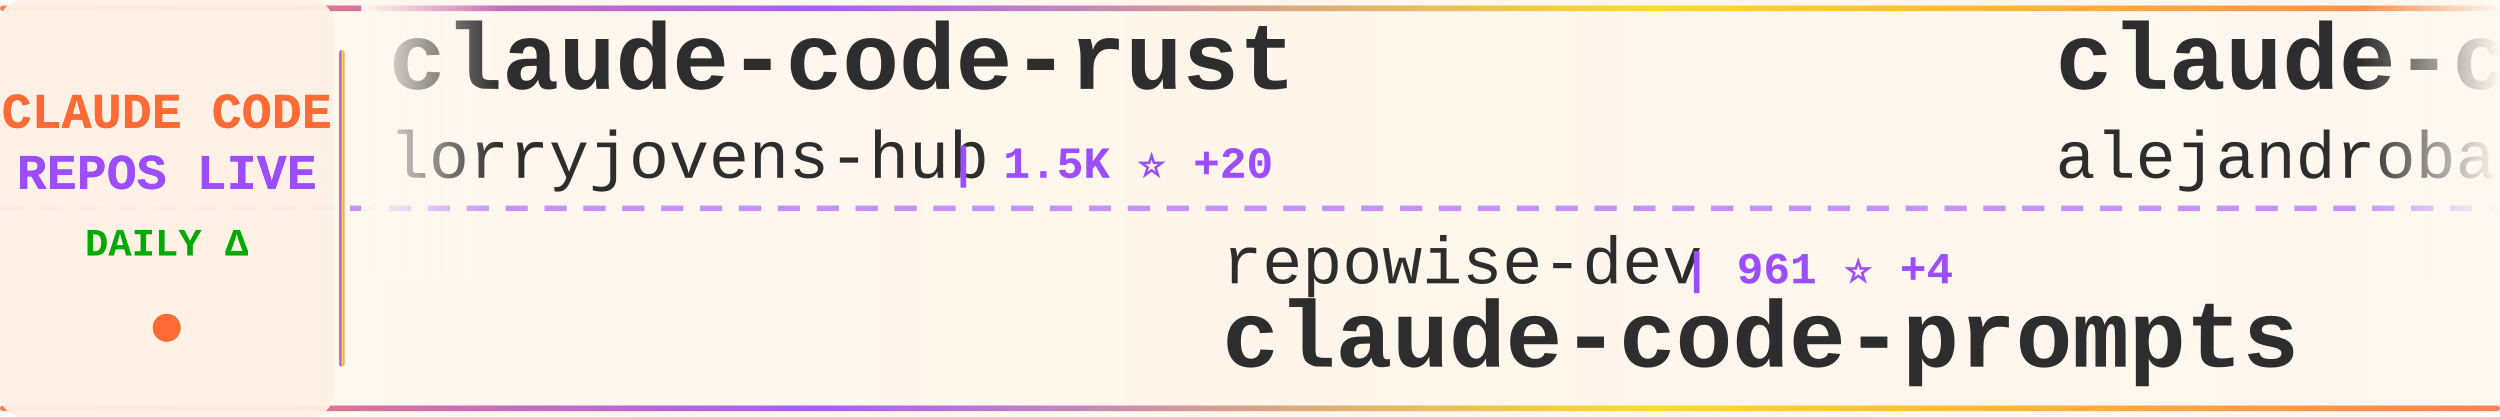
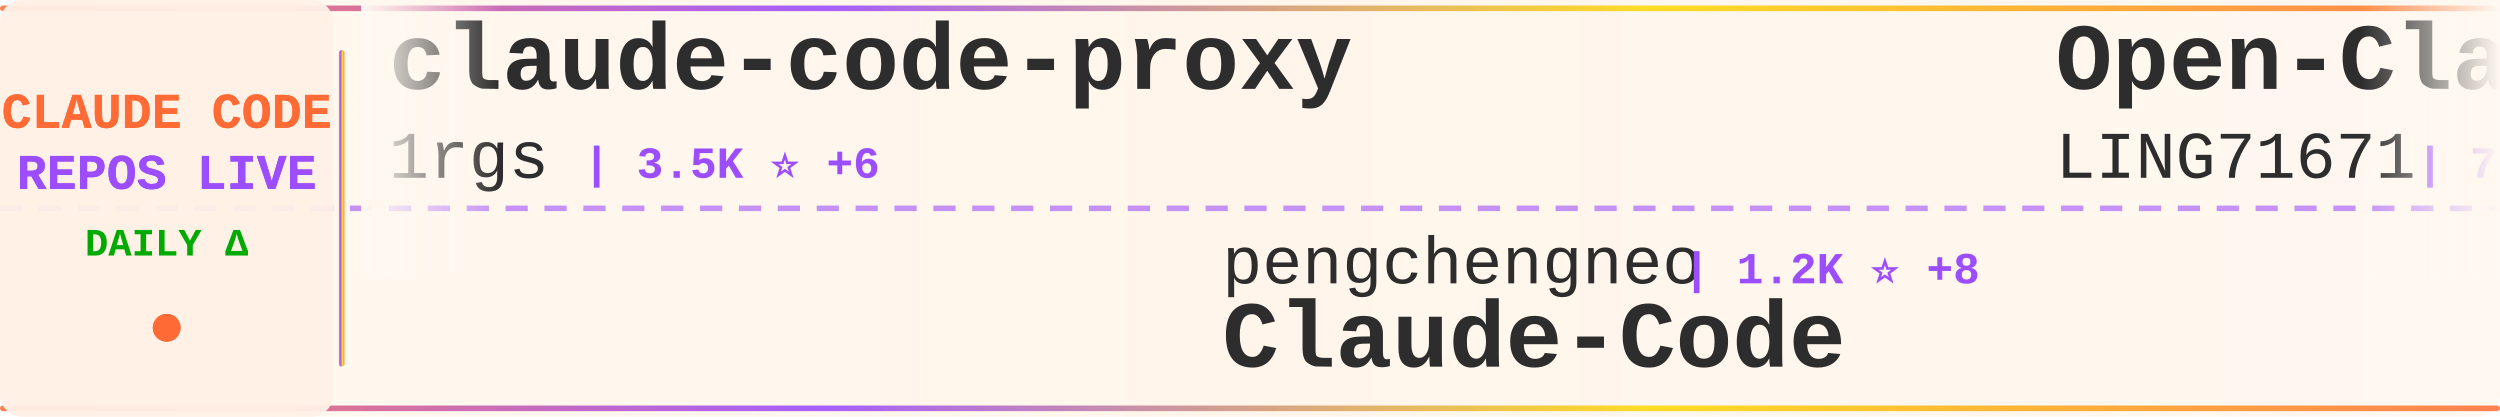
<svg xmlns="http://www.w3.org/2000/svg" width="900" height="150">
  <defs>
    <linearGradient id="tickerBg" x1="0%" y1="0%" x2="100%" y2="0%">
      <stop offset="0%" style="stop-color:#fff8f0;stop-opacity:0.98" />
      <stop offset="50%" style="stop-color:#fff5eb;stop-opacity:1" />
      <stop offset="100%" style="stop-color:#fff8f0;stop-opacity:0.98" />
    </linearGradient>
    <linearGradient id="borderGrad" x1="0%" y1="0%" x2="100%" y2="0%">
      <stop offset="0%" style="stop-color:#FF6B35;stop-opacity:0.85">
        <animate attributeName="stop-opacity" values="0.85;1;0.85" dur="2s" repeatCount="indefinite" />
      </stop>
      <stop offset="33%" style="stop-color:#9C4EFF;stop-opacity:0.9">
        <animate attributeName="stop-opacity" values="0.9;1;0.9" dur="2.2s" repeatCount="indefinite" />
      </stop>
      <stop offset="66%" style="stop-color:#FFD700;stop-opacity:0.85">
        <animate attributeName="stop-opacity" values="0.85;1;0.85" dur="1.8s" repeatCount="indefinite" />
      </stop>
      <stop offset="100%" style="stop-color:#FF6B35;stop-opacity:0.85">
        <animate attributeName="stop-opacity" values="0.85;1;0.85" dur="2s" repeatCount="indefinite" />
      </stop>
    </linearGradient>
    <filter id="textGlow">
      <feGaussianBlur stdDeviation="0.15" result="coloredBlur" />
      <feMerge>
        <feMergeNode in="coloredBlur" />
        <feMergeNode in="SourceGraphic" />
      </feMerge>
    </filter>
    <filter id="metricGlow">
      <feGaussianBlur stdDeviation="0.2" result="coloredBlur" />
      <feMerge>
        <feMergeNode in="coloredBlur" />
        <feMergeNode in="SourceGraphic" />
      </feMerge>
    </filter>
    <linearGradient id="leftFade" x1="0%" y1="0%" x2="100%" y2="0%">
      <stop offset="0%" style="stop-color:#fff8f0;stop-opacity:1" />
      <stop offset="100%" style="stop-color:#fff8f0;stop-opacity:0" />
    </linearGradient>
    <linearGradient id="rightFade" x1="0%" y1="0%" x2="100%" y2="0%">
      <stop offset="0%" style="stop-color:#fff8f0;stop-opacity:0" />
      <stop offset="100%" style="stop-color:#fff8f0;stop-opacity:1" />
    </linearGradient>
  </defs>
  <rect width="900" height="150" fill="url(#tickerBg)" rx="8" />
  <rect x="0" y="2" width="900" height="2" fill="url(#borderGrad)" rx="1" />
  <rect x="0" y="146" width="900" height="2" fill="url(#borderGrad)" rx="1" />
  <line x1="0" y1="75" x2="900" y2="75" stroke="#9C4EFF" stroke-width="2" stroke-dasharray="8 6" opacity="0.6" />
  <rect x="0" y="0" width="120" height="150" fill="#fff0e6" opacity="0.95" rx="8" />
  <text x="60" y="46" font-family="'Courier New', monospace" font-size="18" font-weight="bold" fill="#FF6B35" text-anchor="middle" filter="url(#textGlow)">
    CLAUDE CODE
  </text>
  <text x="60" y="68" font-family="'Courier New', monospace" font-size="18" font-weight="bold" fill="#9C4EFF" text-anchor="middle" filter="url(#textGlow)">
    REPOS LIVE
  </text>
  <text x="60" y="92" font-family="'Courier New', monospace" font-size="14" font-weight="bold" fill="#00aa00" text-anchor="middle">
    DAILY Δ
  </text>
  <circle cx="60" cy="118" r="5" fill="#FF6B35" filter="url(#metricGlow)">
    <animate attributeName="r" values="4;6;4" dur="1.5s" repeatCount="indefinite" />
    <animate attributeName="opacity" values="0.6;1;0.6" dur="1.5s" repeatCount="indefinite" />
  </circle>
  <rect x="122" y="18" width="2" height="114" fill="url(#borderGrad)" rx="1" />
  <clipPath id="tickerClip">
    <rect x="130" y="0" width="770" height="150" />
  </clipPath>
  <g clip-path="url(#tickerClip)">
    <g id="tickerItems">
      <animateTransform attributeName="transform" attributeType="XML" type="translate" from="0 0" to="-3000 0" dur="54s" repeatCount="indefinite" />
      <g transform="translate(0, 0)">
-         <text x="140" y="32" font-family="'Courier New', monospace" font-size="34" font-weight="bold" fill="#2d2d2d">claude-code-rust</text>
-         <text x="140" y="64" font-family="'Courier New', monospace" font-size="24" font-weight="normal" fill="#2d2d2d" opacity="1.0">lorryjovens-hub</text>
-         <text x="342" y="64" font-family="'Courier New', monospace" font-size="16" font-weight="bold" fill="#9C4EFF"> | 1.5K ⭐ +20</text>
+         <text x="140" y="32" font-family="'Courier New', monospace" font-size="34" font-weight="bold" fill="#2d2d2d">claude-code-proxy</text>
+         <text x="140" y="64" font-family="'Courier New', monospace" font-size="24" font-weight="normal" fill="#2d2d2d" opacity="1.0">1rgs</text>
+         <text x="210" y="64" font-family="'Courier New', monospace" font-size="16" font-weight="bold" fill="#9C4EFF"> | 3.5K ⭐ +6</text>
      </g>
      <g transform="translate(300, 0)">
-         <text x="140" y="102" font-family="'Courier New', monospace" font-size="24" font-weight="normal" fill="#2d2d2d" opacity="1.0">repowise-dev</text>
-         <text x="306" y="102" font-family="'Courier New', monospace" font-size="16" font-weight="bold" fill="#9C4EFF"> | 961 ⭐ +4</text>
-         <text x="140" y="132" font-family="'Courier New', monospace" font-size="34" font-weight="bold" fill="#2d2d2d">claude-code-prompts</text>
+         <text x="140" y="102" font-family="'Courier New', monospace" font-size="24" font-weight="normal" fill="#2d2d2d" opacity="1.0">pengchengneo</text>
+         <text x="306" y="102" font-family="'Courier New', monospace" font-size="16" font-weight="bold" fill="#9C4EFF"> | 1.2K ⭐ +8</text>
+         <text x="140" y="132" font-family="'Courier New', monospace" font-size="34" font-weight="bold" fill="#2d2d2d">Claude-Code</text>
      </g>
      <g transform="translate(600, 0)">
-         <text x="140" y="32" font-family="'Courier New', monospace" font-size="34" font-weight="bold" fill="#2d2d2d">claude-code-from-source</text>
-         <text x="140" y="64" font-family="'Courier New', monospace" font-size="24" font-weight="normal" fill="#2d2d2d" opacity="1.0">alejandrobalderas</text>
-         <text x="366" y="64" font-family="'Courier New', monospace" font-size="16" font-weight="bold" fill="#9C4EFF"> | 1.7K ⭐ +39</text>
+         <text x="140" y="32" font-family="'Courier New', monospace" font-size="34" font-weight="bold" fill="#2d2d2d">Open-ClaudeCode</text>
+         <text x="140" y="64" font-family="'Courier New', monospace" font-size="24" font-weight="normal" fill="#2d2d2d" opacity="1.0">LING71671</text>
+         <text x="270" y="64" font-family="'Courier New', monospace" font-size="16" font-weight="bold" fill="#9C4EFF"> | 777 ⭐ +7</text>
      </g>
      <g transform="translate(900, 0)">
-         <text x="140" y="102" font-family="'Courier New', monospace" font-size="24" font-weight="normal" fill="#2d2d2d" opacity="1.0">ykdojo</text>
-         <text x="234" y="102" font-family="'Courier New', monospace" font-size="16" font-weight="bold" fill="#9C4EFF"> | 7.9K ⭐ +18</text>
-         <text x="140" y="132" font-family="'Courier New', monospace" font-size="34" font-weight="bold" fill="#2d2d2d">claude-code-tips</text>
+         <text x="140" y="102" font-family="'Courier New', monospace" font-size="24" font-weight="normal" fill="#2d2d2d" opacity="1.0">qwibitai</text>
+         <text x="258" y="102" font-family="'Courier New', monospace" font-size="16" font-weight="bold" fill="#9C4EFF"> | 27.9K ⭐ +129</text>
+         <text x="140" y="132" font-family="'Courier New', monospace" font-size="34" font-weight="bold" fill="#2d2d2d">nanoclaw</text>
      </g>
      <g transform="translate(1200, 0)">
-         <text x="140" y="32" font-family="'Courier New', monospace" font-size="34" font-weight="bold" fill="#2d2d2d">claude-code-spec-workflo...</text>
-         <text x="140" y="64" font-family="'Courier New', monospace" font-size="24" font-weight="normal" fill="#2d2d2d" opacity="1.0">Pimzino</text>
-         <text x="246" y="64" font-family="'Courier New', monospace" font-size="16" font-weight="bold" fill="#9C4EFF"> | 3.7K ⭐ +9</text>
+         <text x="140" y="32" font-family="'Courier New', monospace" font-size="34" font-weight="bold" fill="#2d2d2d">ralph</text>
+         <text x="140" y="64" font-family="'Courier New', monospace" font-size="24" font-weight="normal" fill="#2d2d2d" opacity="1.0">snarktank</text>
+         <text x="270" y="64" font-family="'Courier New', monospace" font-size="16" font-weight="bold" fill="#9C4EFF"> | 17.8K ⭐ +67</text>
      </g>
      <g transform="translate(1500, 0)">
-         <text x="140" y="102" font-family="'Courier New', monospace" font-size="24" font-weight="normal" fill="#2d2d2d" opacity="1.0">shareAI-lab</text>
-         <text x="294" y="102" font-family="'Courier New', monospace" font-size="16" font-weight="bold" fill="#9C4EFF"> | 56.2K ⭐ +294</text>
-         <text x="140" y="132" font-family="'Courier New', monospace" font-size="34" font-weight="bold" fill="#2d2d2d">learn-claude-code</text>
+         <text x="140" y="102" font-family="'Courier New', monospace" font-size="24" font-weight="normal" fill="#2d2d2d" opacity="1.0">eyaltoledano</text>
+         <text x="306" y="102" font-family="'Courier New', monospace" font-size="16" font-weight="bold" fill="#9C4EFF"> | 26.8K ⭐ +36</text>
+         <text x="140" y="132" font-family="'Courier New', monospace" font-size="34" font-weight="bold" fill="#2d2d2d">claude-task-master</text>
      </g>
      <g transform="translate(1800, 0)">
-         <text x="140" y="32" font-family="'Courier New', monospace" font-size="34" font-weight="bold" fill="#2d2d2d">Claude-Code-x-OpenClaw-G...</text>
-         <text x="140" y="64" font-family="'Courier New', monospace" font-size="24" font-weight="normal" fill="#2d2d2d" opacity="1.0">KimYx0207</text>
-         <text x="270" y="64" font-family="'Courier New', monospace" font-size="16" font-weight="bold" fill="#9C4EFF"> | 3.5K ⭐ +11</text>
+         <text x="140" y="32" font-family="'Courier New', monospace" font-size="34" font-weight="bold" fill="#2d2d2d">claude-code-reverse</text>
+         <text x="140" y="64" font-family="'Courier New', monospace" font-size="24" font-weight="normal" fill="#2d2d2d" opacity="1.0">Yuyz0112</text>
+         <text x="258" y="64" font-family="'Courier New', monospace" font-size="16" font-weight="bold" fill="#9C4EFF"> | 2.4K ⭐</text>
      </g>
      <g transform="translate(2100, 0)">
-         <text x="140" y="102" font-family="'Courier New', monospace" font-size="24" font-weight="normal" fill="#2d2d2d" opacity="1.0">paoloanzn</text>
-         <text x="270" y="102" font-family="'Courier New', monospace" font-size="16" font-weight="bold" fill="#9C4EFF"> | 8.1K ⭐ +33</text>
-         <text x="140" y="132" font-family="'Courier New', monospace" font-size="34" font-weight="bold" fill="#2d2d2d">free-code</text>
+         <text x="140" y="102" font-family="'Courier New', monospace" font-size="24" font-weight="normal" fill="#2d2d2d" opacity="1.0">davila7</text>
+         <text x="246" y="102" font-family="'Courier New', monospace" font-size="16" font-weight="bold" fill="#9C4EFF"> | 25.1K ⭐ +110</text>
+         <text x="140" y="132" font-family="'Courier New', monospace" font-size="34" font-weight="bold" fill="#2d2d2d">claude-code-templates</text>
      </g>
      <g transform="translate(2400, 0)">
-         <text x="140" y="32" font-family="'Courier New', monospace" font-size="34" font-weight="bold" fill="#2d2d2d">Auto-claude-code-researc...</text>
-         <text x="140" y="64" font-family="'Courier New', monospace" font-size="24" font-weight="normal" fill="#2d2d2d" opacity="1.0">wanshuiyin</text>
-         <text x="282" y="64" font-family="'Courier New', monospace" font-size="16" font-weight="bold" fill="#9C4EFF"> | 7.4K ⭐ +137</text>
+         <text x="140" y="32" font-family="'Courier New', monospace" font-size="34" font-weight="bold" fill="#2d2d2d">claude-code-book</text>
+         <text x="140" y="64" font-family="'Courier New', monospace" font-size="24" font-weight="normal" fill="#2d2d2d" opacity="1.0">lintsinghua</text>
+         <text x="294" y="64" font-family="'Courier New', monospace" font-size="16" font-weight="bold" fill="#9C4EFF"> | 2.9K ⭐ +20</text>
      </g>
      <g transform="translate(2700, 0)">
-         <text x="140" y="102" font-family="'Courier New', monospace" font-size="24" font-weight="normal" fill="#2d2d2d" opacity="1.0">anthropics</text>
-         <text x="282" y="102" font-family="'Courier New', monospace" font-size="16" font-weight="bold" fill="#9C4EFF"> | 123.3K ⭐ +570</text>
-         <text x="140" y="132" font-family="'Courier New', monospace" font-size="34" font-weight="bold" fill="#2d2d2d">skills</text>
+         <text x="140" y="102" font-family="'Courier New', monospace" font-size="24" font-weight="normal" fill="#2d2d2d" opacity="1.0">wanshuiyin</text>
+         <text x="282" y="102" font-family="'Courier New', monospace" font-size="16" font-weight="bold" fill="#9C4EFF"> | 7.4K ⭐ +114</text>
+         <text x="140" y="132" font-family="'Courier New', monospace" font-size="34" font-weight="bold" fill="#2d2d2d">Auto-claude-code-researc...</text>
      </g>
      <g transform="translate(3000, 0)">
-         <text x="140" y="32" font-family="'Courier New', monospace" font-size="34" font-weight="bold" fill="#2d2d2d">claude-code-rust</text>
-         <text x="140" y="64" font-family="'Courier New', monospace" font-size="24" font-weight="normal" fill="#2d2d2d" opacity="1.0">lorryjovens-hub</text>
-         <text x="342" y="64" font-family="'Courier New', monospace" font-size="16" font-weight="bold" fill="#9C4EFF"> | 1.5K ⭐ +20</text>
+         <text x="140" y="32" font-family="'Courier New', monospace" font-size="34" font-weight="bold" fill="#2d2d2d">claude-code-proxy</text>
+         <text x="140" y="64" font-family="'Courier New', monospace" font-size="24" font-weight="normal" fill="#2d2d2d" opacity="1.0">1rgs</text>
+         <text x="210" y="64" font-family="'Courier New', monospace" font-size="16" font-weight="bold" fill="#9C4EFF"> | 3.5K ⭐ +6</text>
      </g>
      <g transform="translate(3300, 0)">
-         <text x="140" y="102" font-family="'Courier New', monospace" font-size="24" font-weight="normal" fill="#2d2d2d" opacity="1.0">repowise-dev</text>
-         <text x="306" y="102" font-family="'Courier New', monospace" font-size="16" font-weight="bold" fill="#9C4EFF"> | 961 ⭐ +4</text>
-         <text x="140" y="132" font-family="'Courier New', monospace" font-size="34" font-weight="bold" fill="#2d2d2d">claude-code-prompts</text>
+         <text x="140" y="102" font-family="'Courier New', monospace" font-size="24" font-weight="normal" fill="#2d2d2d" opacity="1.0">pengchengneo</text>
+         <text x="306" y="102" font-family="'Courier New', monospace" font-size="16" font-weight="bold" fill="#9C4EFF"> | 1.2K ⭐ +8</text>
+         <text x="140" y="132" font-family="'Courier New', monospace" font-size="34" font-weight="bold" fill="#2d2d2d">Claude-Code</text>
      </g>
      <g transform="translate(3600, 0)">
-         <text x="140" y="32" font-family="'Courier New', monospace" font-size="34" font-weight="bold" fill="#2d2d2d">claude-code-from-source</text>
-         <text x="140" y="64" font-family="'Courier New', monospace" font-size="24" font-weight="normal" fill="#2d2d2d" opacity="1.0">alejandrobalderas</text>
-         <text x="366" y="64" font-family="'Courier New', monospace" font-size="16" font-weight="bold" fill="#9C4EFF"> | 1.7K ⭐ +39</text>
+         <text x="140" y="32" font-family="'Courier New', monospace" font-size="34" font-weight="bold" fill="#2d2d2d">Open-ClaudeCode</text>
+         <text x="140" y="64" font-family="'Courier New', monospace" font-size="24" font-weight="normal" fill="#2d2d2d" opacity="1.0">LING71671</text>
+         <text x="270" y="64" font-family="'Courier New', monospace" font-size="16" font-weight="bold" fill="#9C4EFF"> | 777 ⭐ +7</text>
      </g>
      <g transform="translate(3900, 0)">
-         <text x="140" y="102" font-family="'Courier New', monospace" font-size="24" font-weight="normal" fill="#2d2d2d" opacity="1.0">ykdojo</text>
-         <text x="234" y="102" font-family="'Courier New', monospace" font-size="16" font-weight="bold" fill="#9C4EFF"> | 7.9K ⭐ +18</text>
-         <text x="140" y="132" font-family="'Courier New', monospace" font-size="34" font-weight="bold" fill="#2d2d2d">claude-code-tips</text>
+         <text x="140" y="102" font-family="'Courier New', monospace" font-size="24" font-weight="normal" fill="#2d2d2d" opacity="1.0">qwibitai</text>
+         <text x="258" y="102" font-family="'Courier New', monospace" font-size="16" font-weight="bold" fill="#9C4EFF"> | 27.9K ⭐ +129</text>
+         <text x="140" y="132" font-family="'Courier New', monospace" font-size="34" font-weight="bold" fill="#2d2d2d">nanoclaw</text>
      </g>
    </g>
  </g>
  <rect x="130" y="0" width="50" height="100" fill="url(#leftFade)" />
  <rect x="850" y="0" width="50" height="100" fill="url(#rightFade)" />
</svg>
